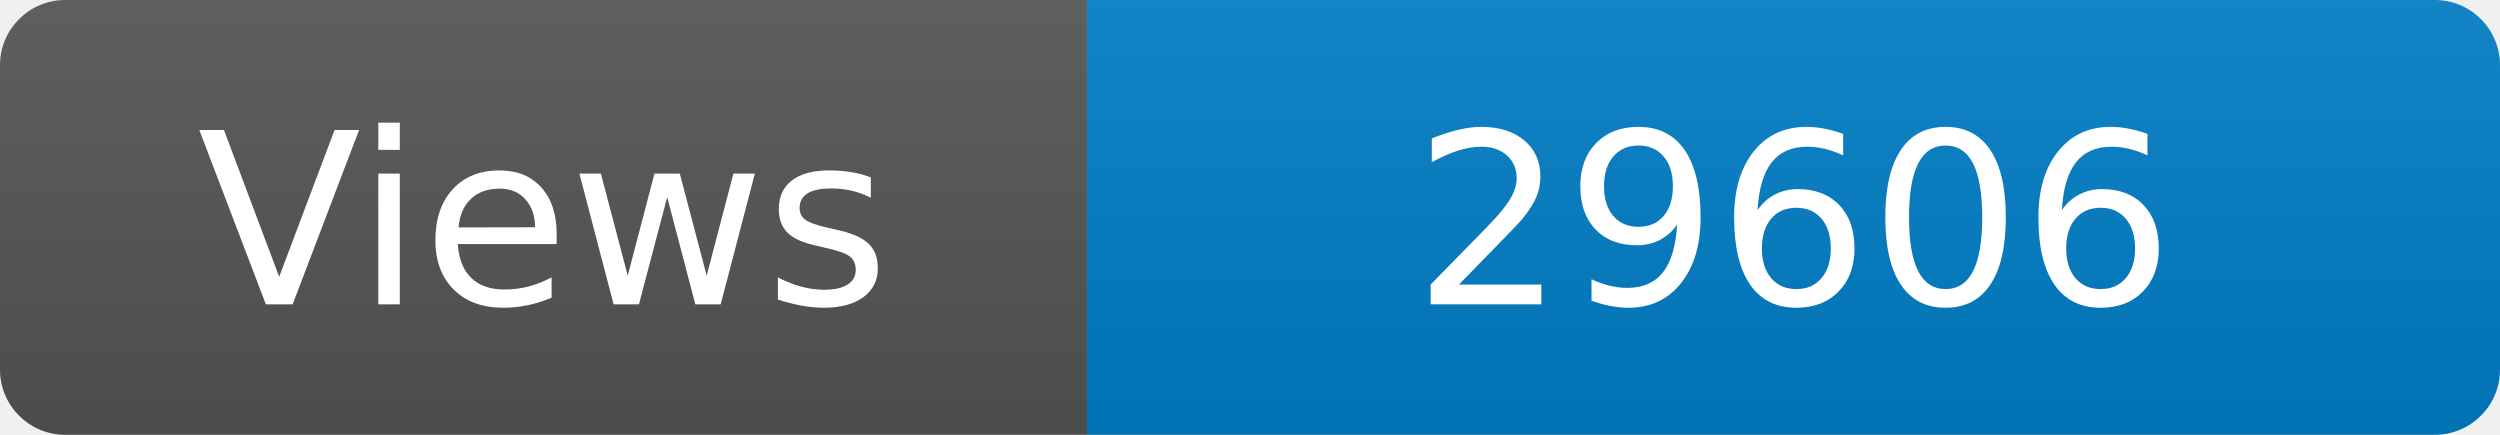
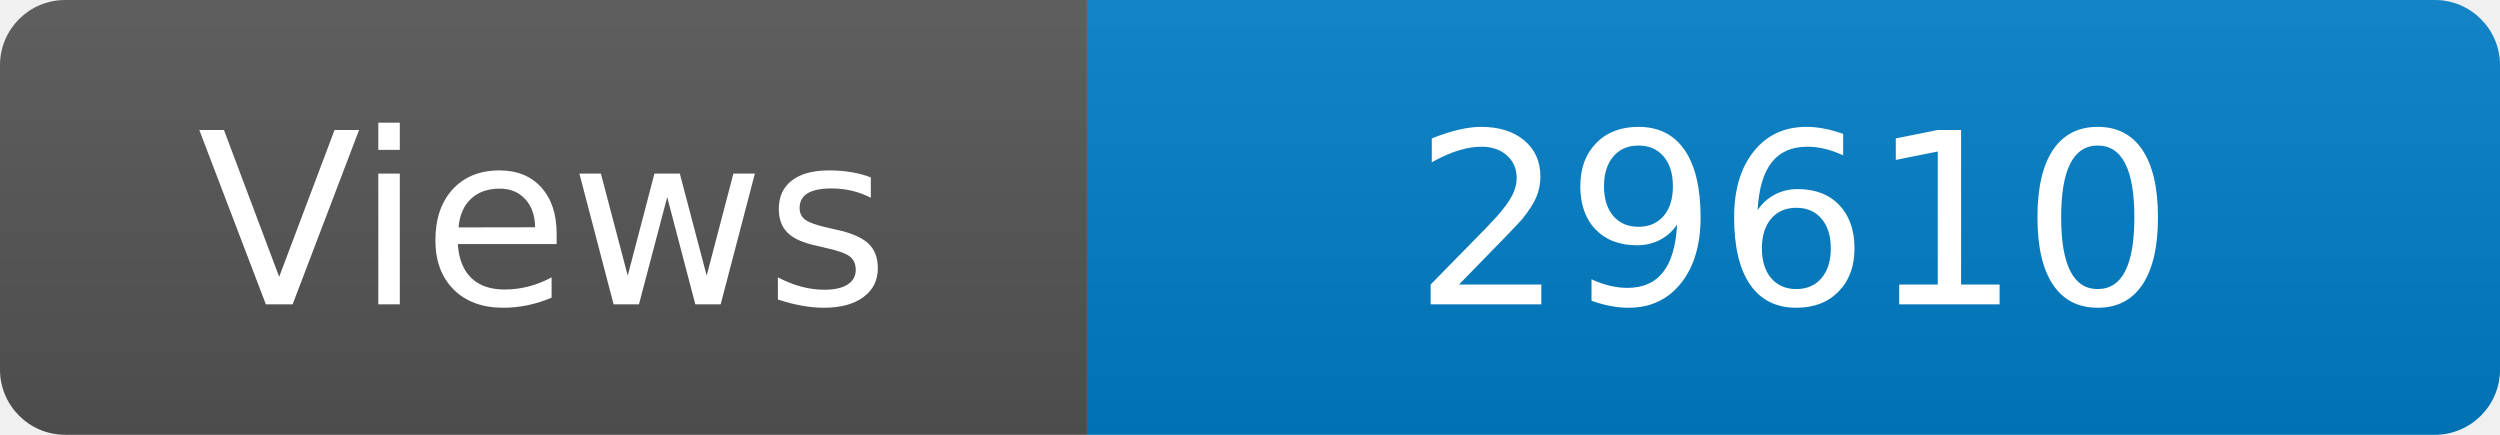
<svg xmlns="http://www.w3.org/2000/svg" width="115" height="20" role="img" aria-label="Maintained?: yes">
  <linearGradient id="s" x2="0" y2="100%">
    <stop offset="0" stop-color="#bbb" stop-opacity=".1" />
    <stop offset="1" stop-opacity=".1" />
  </linearGradient>
  <clipPath id="r">
    <rect width="115" height="20" rx="3" fill="#fff" />
  </clipPath>
  <g clip-path="url(#r)">
    <rect width="50" height="20" fill="#555" />
    <rect x="50" width="160" height="20" fill="#007ec6" />
    <rect width="115" height="20" fill="url(#s)" />
  </g>
  <g fill="#fff" text-anchor="middle" font-family="Verdana,Geneva,DejaVu Sans,sans-serif" font-size="110">
    <text x="250" y="140" transform="scale(.1)" fill="#fff">Views</text>
-     <text x="825" y="140" transform="scale(.1)" fill="#fff">29606</text>
+     <text x="825" y="140" transform="scale(.1)" fill="#fff">29610</text>
  </g>
</svg>
